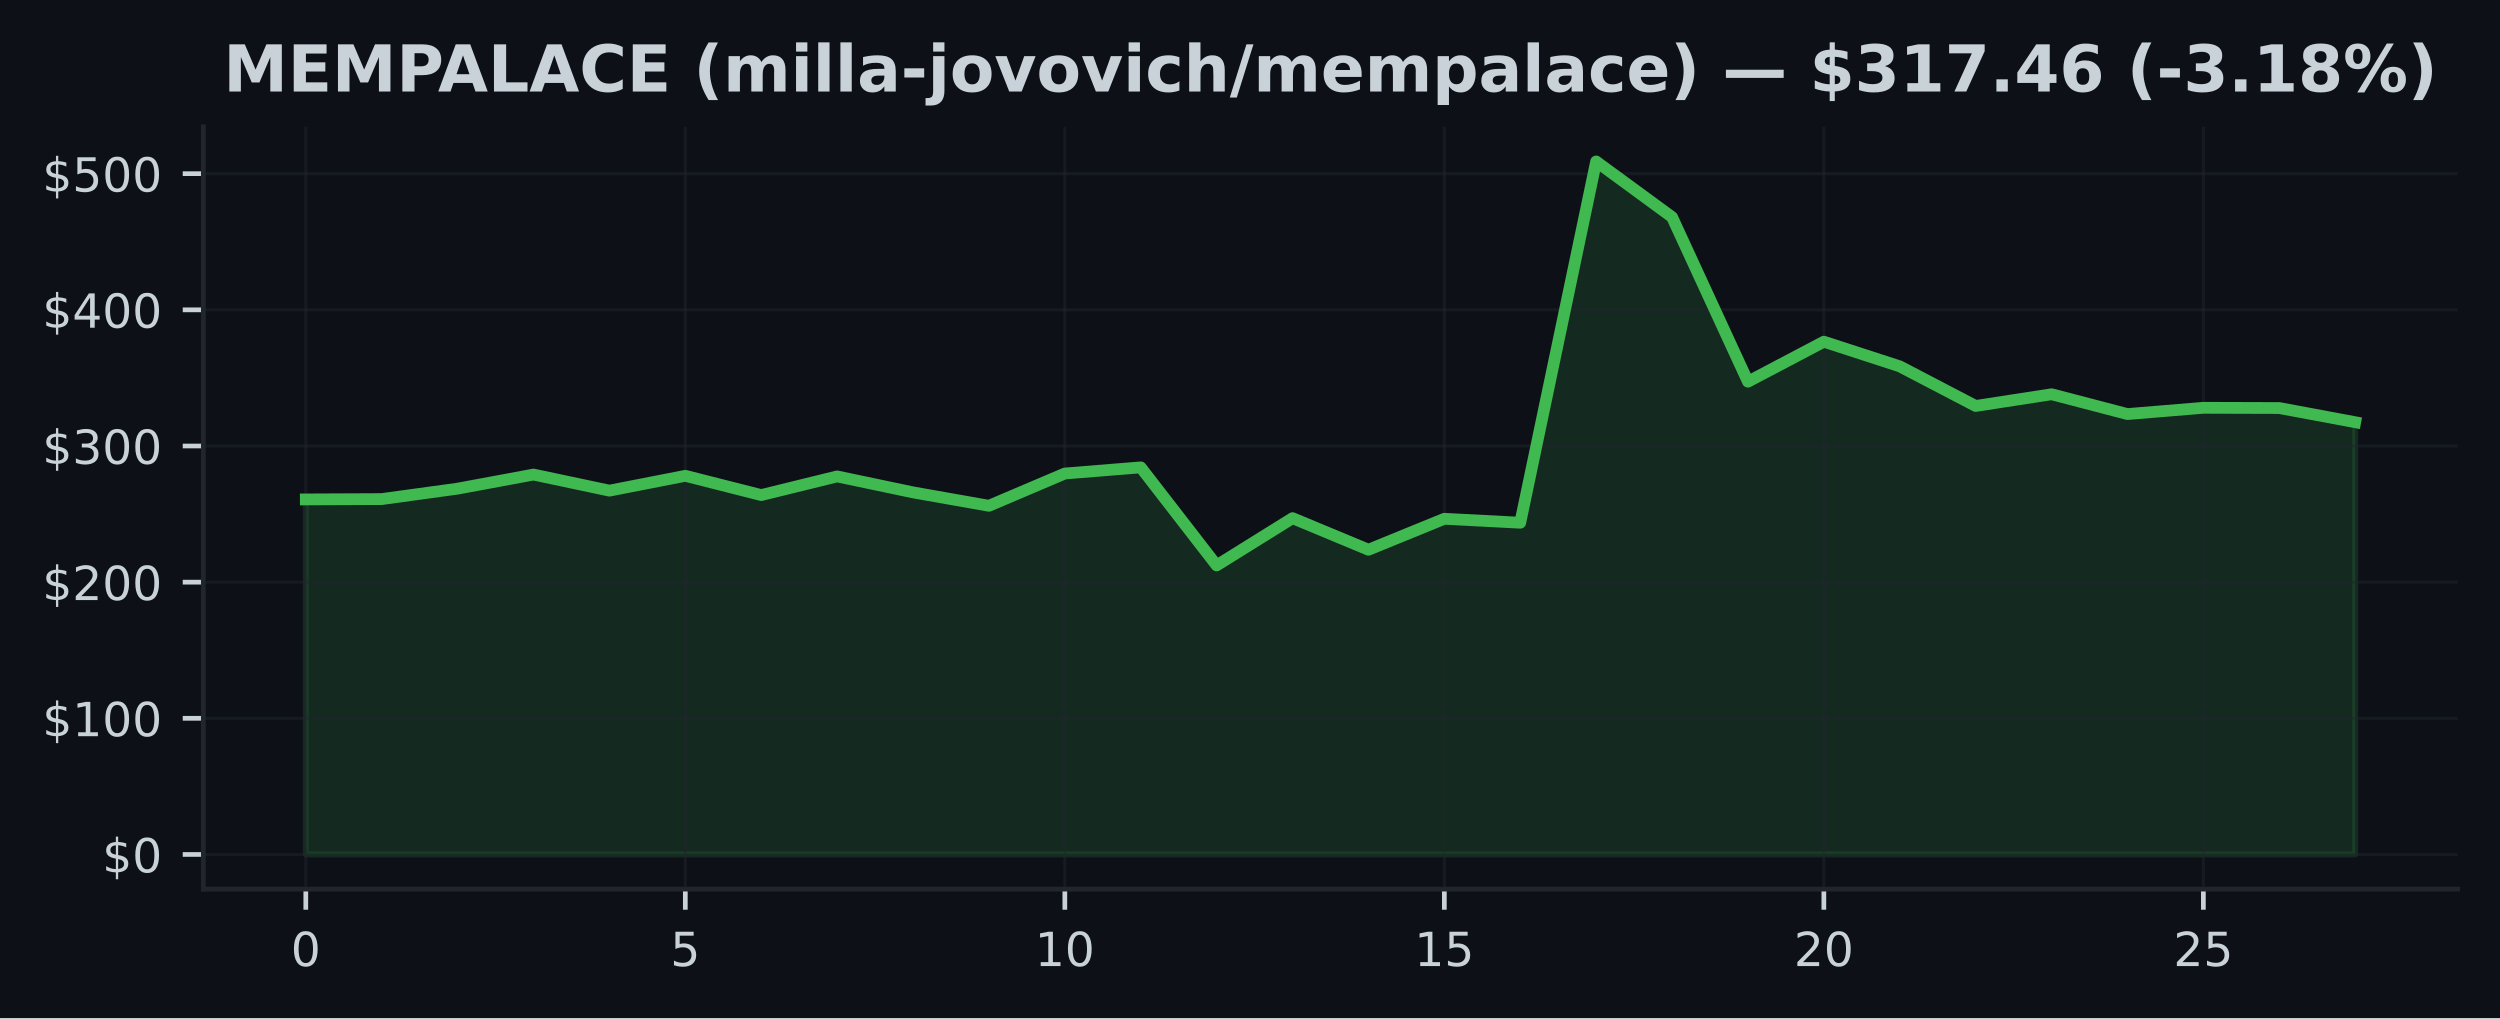
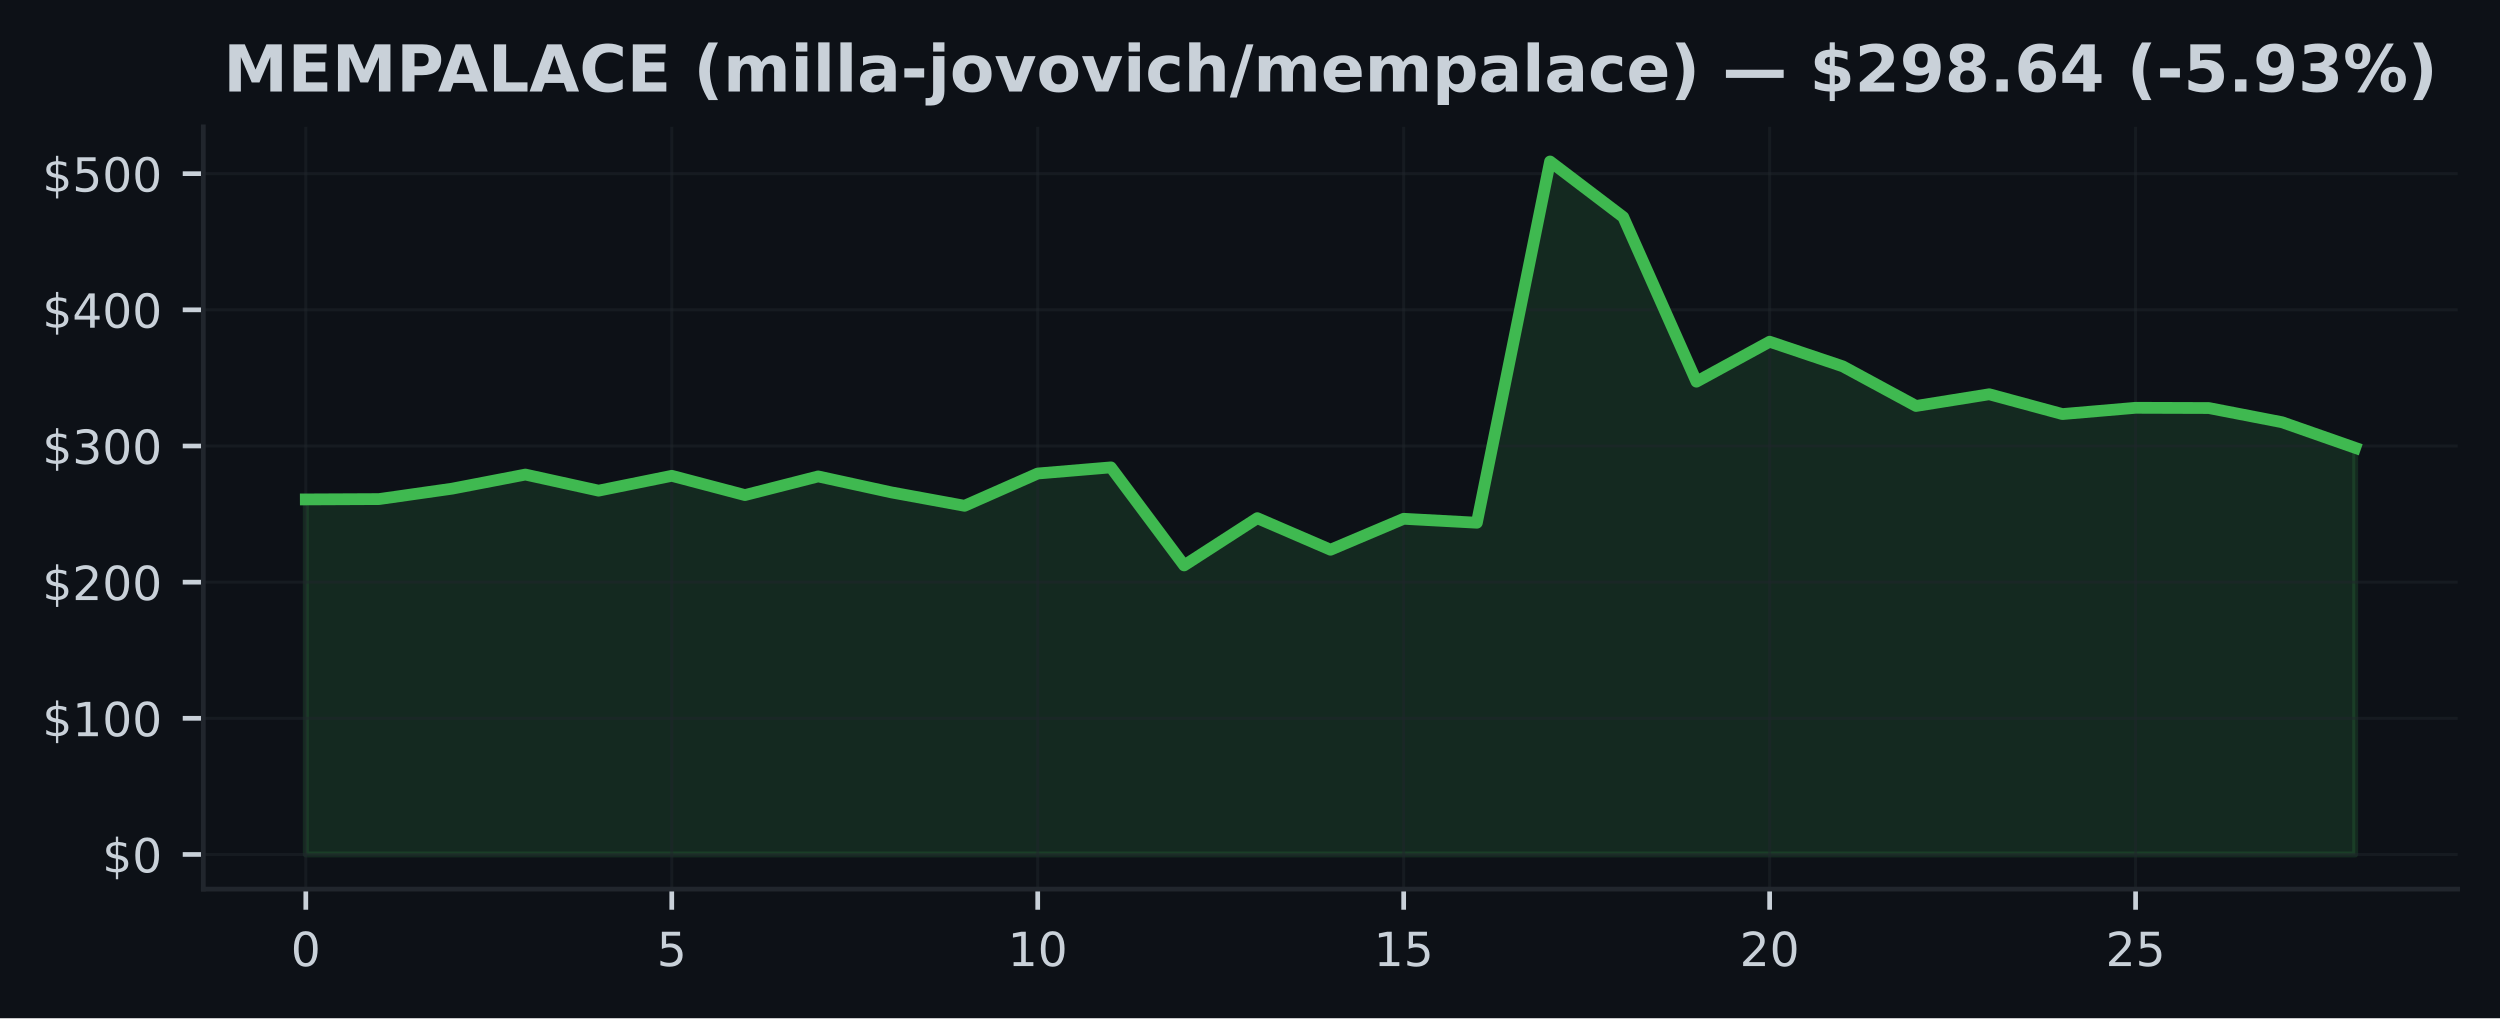
<svg xmlns="http://www.w3.org/2000/svg" xmlns:xlink="http://www.w3.org/1999/xlink" width="424.91pt" height="173.061pt" viewBox="0 0 424.91 173.061" version="1.1">
  <defs>
    <style type="text/css">*{stroke-linejoin: round; stroke-linecap: butt}</style>
  </defs>
  <g id="figure_1">
    <g id="patch_1">
      <path d="M 0 173.061  L 424.91 173.061  L 424.91 0  L 0 0  z " style="fill: #0d1117" />
    </g>
    <g id="axes_1">
      <g id="patch_2">
        <path d="M 34.56 151.118  L 417.71 151.118  L 417.71 21.558  L 34.56 21.558  z " style="fill: #0d1117" />
      </g>
      <g id="FillBetweenPolyCollection_1">
        <defs>
-           <path id="md31ead580a" d="M 51.976 -27.832  L 51.976 -88.177  L 64.877 -88.235  L 77.777 -90.008  L 90.678 -92.403  L 103.579 -89.667  L 116.479 -92.19  L 129.38 -88.915  L 142.281 -92.088  L 155.181 -89.373  L 168.082 -87.094  L 180.983 -92.581  L 193.883 -93.625  L 206.784 -76.96  L 219.685 -84.993  L 232.585 -79.624  L 245.486 -84.886  L 258.387 -84.215  L 271.287 -145.613  L 284.188 -136.167  L 297.089 -108.19  L 309.989 -114.982  L 322.89 -110.791  L 335.791 -104.059  L 348.691 -106.052  L 361.592 -102.682  L 374.493 -103.749  L 387.393 -103.71  L 400.294 -101.299  L 400.294 -27.832  L 400.294 -27.832  L 387.393 -27.832  L 374.493 -27.832  L 361.592 -27.832  L 348.691 -27.832  L 335.791 -27.832  L 322.89 -27.832  L 309.989 -27.832  L 297.089 -27.832  L 284.188 -27.832  L 271.287 -27.832  L 258.387 -27.832  L 245.486 -27.832  L 232.585 -27.832  L 219.685 -27.832  L 206.784 -27.832  L 193.883 -27.832  L 180.983 -27.832  L 168.082 -27.832  L 155.181 -27.832  L 142.281 -27.832  L 129.38 -27.832  L 116.479 -27.832  L 103.579 -27.832  L 90.678 -27.832  L 77.777 -27.832  L 64.877 -27.832  L 51.976 -27.832  z " style="stroke: #3fb950; stroke-opacity: 0.15" />
+           <path id="m3ccd018c0a" d="M 51.976 -27.832  L 51.976 -88.177  L 64.416 -88.235  L 76.856 -90.008  L 89.296 -92.403  L 101.736 -89.667  L 114.176 -92.19  L 126.616 -88.915  L 139.055 -92.088  L 151.495 -89.373  L 163.935 -87.094  L 176.375 -92.581  L 188.815 -93.625  L 201.255 -76.96  L 213.695 -84.993  L 226.135 -79.624  L 238.575 -84.886  L 251.015 -84.215  L 263.455 -145.613  L 275.895 -136.167  L 288.335 -108.19  L 300.775 -114.982  L 313.215 -110.791  L 325.654 -104.059  L 338.094 -106.052  L 350.534 -102.682  L 362.974 -103.749  L 375.414 -103.71  L 387.854 -101.299  L 400.294 -96.943  L 400.294 -27.832  L 400.294 -27.832  L 387.854 -27.832  L 375.414 -27.832  L 362.974 -27.832  L 350.534 -27.832  L 338.094 -27.832  L 325.654 -27.832  L 313.215 -27.832  L 300.775 -27.832  L 288.335 -27.832  L 275.895 -27.832  L 263.455 -27.832  L 251.015 -27.832  L 238.575 -27.832  L 226.135 -27.832  L 213.695 -27.832  L 201.255 -27.832  L 188.815 -27.832  L 176.375 -27.832  L 163.935 -27.832  L 151.495 -27.832  L 139.055 -27.832  L 126.616 -27.832  L 114.176 -27.832  L 101.736 -27.832  L 89.296 -27.832  L 76.856 -27.832  L 64.416 -27.832  L 51.976 -27.832  z " style="stroke: #3fb950; stroke-opacity: 0.15" />
        </defs>
-         <g clip-path="url(#p9e2d4b5312)">
-           <use xlink:href="#md31ead580a" x="0" y="173.061" style="fill: #3fb950; fill-opacity: 0.15; stroke: #3fb950; stroke-opacity: 0.15" />
+         <g clip-path="url(#p888950c739)">
+           <use xlink:href="#m3ccd018c0a" x="0" y="173.061" style="fill: #3fb950; fill-opacity: 0.15; stroke: #3fb950; stroke-opacity: 0.15" />
        </g>
      </g>
      <g id="matplotlib.axis_1">
        <g id="xtick_1">
          <g id="line2d_1">
-             <path d="M 51.976 151.118  L 51.976 21.558  " clip-path="url(#p9e2d4b5312)" style="fill: none; stroke: #21262d; stroke-opacity: 0.5; stroke-width: 0.5; stroke-linecap: square" />
+             <path d="M 51.976 151.118  L 51.976 21.558  " clip-path="url(#p888950c739)" style="fill: none; stroke: #21262d; stroke-opacity: 0.5; stroke-width: 0.5; stroke-linecap: square" />
          </g>
          <g id="line2d_2">
            <defs>
-               <path id="mf39e837622" d="M 0 0  L 0 3.5  " style="stroke: #c9d1d9; stroke-width: 0.8" />
+               <path id="m0c3471a469" d="M 0 0  L 0 3.5  " style="stroke: #c9d1d9; stroke-width: 0.8" />
            </defs>
            <g>
-               <use xlink:href="#mf39e837622" x="51.976" y="151.118" style="fill: #c9d1d9; stroke: #c9d1d9; stroke-width: 0.8" />
+               <use xlink:href="#m0c3471a469" x="51.976" y="151.118" style="fill: #c9d1d9; stroke: #c9d1d9; stroke-width: 0.8" />
            </g>
          </g>
          <g id="text_1">
            <g style="fill: #c9d1d9" transform="translate(49.43091 164.197) scale(0.08 -0.08)">
              <defs>
                <path id="DejaVuSans-30" d="M 2034 4250  Q 1547 4250 1301 3770  Q 1056 3291 1056 2328  Q 1056 1369 1301 889  Q 1547 409 2034 409  Q 2525 409 2770 889  Q 3016 1369 3016 2328  Q 3016 3291 2770 3770  Q 2525 4250 2034 4250  z M 2034 4750  Q 2819 4750 3233 4129  Q 3647 3509 3647 2328  Q 3647 1150 3233 529  Q 2819 -91 2034 -91  Q 1250 -91 836 529  Q 422 1150 422 2328  Q 422 3509 836 4129  Q 1250 4750 2034 4750  z " transform="scale(0.015625)" />
              </defs>
              <use xlink:href="#DejaVuSans-30" />
            </g>
          </g>
        </g>
        <g id="xtick_2">
          <g id="line2d_3">
-             <path d="M 116.479 151.118  L 116.479 21.558  " clip-path="url(#p9e2d4b5312)" style="fill: none; stroke: #21262d; stroke-opacity: 0.5; stroke-width: 0.5; stroke-linecap: square" />
+             <path d="M 114.176 151.118  L 114.176 21.558  " clip-path="url(#p888950c739)" style="fill: none; stroke: #21262d; stroke-opacity: 0.5; stroke-width: 0.5; stroke-linecap: square" />
          </g>
          <g id="line2d_4">
            <g>
-               <use xlink:href="#mf39e837622" x="116.479" y="151.118" style="fill: #c9d1d9; stroke: #c9d1d9; stroke-width: 0.8" />
+               <use xlink:href="#m0c3471a469" x="114.176" y="151.118" style="fill: #c9d1d9; stroke: #c9d1d9; stroke-width: 0.8" />
            </g>
          </g>
          <g id="text_2">
-             <g style="fill: #c9d1d9" transform="translate(113.9343 164.197) scale(0.08 -0.08)">
+             <g style="fill: #c9d1d9" transform="translate(111.6306 164.197) scale(0.08 -0.08)">
              <defs>
                <path id="DejaVuSans-35" d="M 691 4666  L 3169 4666  L 3169 4134  L 1269 4134  L 1269 2991  Q 1406 3038 1543 3061  Q 1681 3084 1819 3084  Q 2600 3084 3056 2656  Q 3513 2228 3513 1497  Q 3513 744 3044 326  Q 2575 -91 1722 -91  Q 1428 -91 1123 -41  Q 819 9 494 109  L 494 744  Q 775 591 1075 516  Q 1375 441 1709 441  Q 2250 441 2565 725  Q 2881 1009 2881 1497  Q 2881 1984 2565 2268  Q 2250 2553 1709 2553  Q 1456 2553 1204 2497  Q 953 2441 691 2322  L 691 4666  z " transform="scale(0.015625)" />
              </defs>
              <use xlink:href="#DejaVuSans-35" />
            </g>
          </g>
        </g>
        <g id="xtick_3">
          <g id="line2d_5">
-             <path d="M 180.983 151.118  L 180.983 21.558  " clip-path="url(#p9e2d4b5312)" style="fill: none; stroke: #21262d; stroke-opacity: 0.5; stroke-width: 0.5; stroke-linecap: square" />
+             <path d="M 176.375 151.118  L 176.375 21.558  " clip-path="url(#p888950c739)" style="fill: none; stroke: #21262d; stroke-opacity: 0.5; stroke-width: 0.5; stroke-linecap: square" />
          </g>
          <g id="line2d_6">
            <g>
-               <use xlink:href="#mf39e837622" x="180.983" y="151.118" style="fill: #c9d1d9; stroke: #c9d1d9; stroke-width: 0.8" />
+               <use xlink:href="#m0c3471a469" x="176.375" y="151.118" style="fill: #c9d1d9; stroke: #c9d1d9; stroke-width: 0.8" />
            </g>
          </g>
          <g id="text_3">
-             <g style="fill: #c9d1d9" transform="translate(175.8926 164.197) scale(0.08 -0.08)">
+             <g style="fill: #c9d1d9" transform="translate(171.2853 164.197) scale(0.08 -0.08)">
              <defs>
                <path id="DejaVuSans-31" d="M 794 531  L 1825 531  L 1825 4091  L 703 3866  L 703 4441  L 1819 4666  L 2450 4666  L 2450 531  L 3481 531  L 3481 0  L 794 0  L 794 531  z " transform="scale(0.015625)" />
              </defs>
              <use xlink:href="#DejaVuSans-31" />
              <use xlink:href="#DejaVuSans-30" transform="translate(63.62305 0)" />
            </g>
          </g>
        </g>
        <g id="xtick_4">
          <g id="line2d_7">
-             <path d="M 245.486 151.118  L 245.486 21.558  " clip-path="url(#p9e2d4b5312)" style="fill: none; stroke: #21262d; stroke-opacity: 0.5; stroke-width: 0.5; stroke-linecap: square" />
+             <path d="M 238.575 151.118  L 238.575 21.558  " clip-path="url(#p888950c739)" style="fill: none; stroke: #21262d; stroke-opacity: 0.5; stroke-width: 0.5; stroke-linecap: square" />
          </g>
          <g id="line2d_8">
            <g>
-               <use xlink:href="#mf39e837622" x="245.486" y="151.118" style="fill: #c9d1d9; stroke: #c9d1d9; stroke-width: 0.8" />
+               <use xlink:href="#m0c3471a469" x="238.575" y="151.118" style="fill: #c9d1d9; stroke: #c9d1d9; stroke-width: 0.8" />
            </g>
          </g>
          <g id="text_4">
-             <g style="fill: #c9d1d9" transform="translate(240.396 164.197) scale(0.08 -0.08)">
+             <g style="fill: #c9d1d9" transform="translate(233.4849 164.197) scale(0.08 -0.08)">
              <use xlink:href="#DejaVuSans-31" />
              <use xlink:href="#DejaVuSans-35" transform="translate(63.62305 0)" />
            </g>
          </g>
        </g>
        <g id="xtick_5">
          <g id="line2d_9">
-             <path d="M 309.989 151.118  L 309.989 21.558  " clip-path="url(#p9e2d4b5312)" style="fill: none; stroke: #21262d; stroke-opacity: 0.5; stroke-width: 0.5; stroke-linecap: square" />
+             <path d="M 300.775 151.118  L 300.775 21.558  " clip-path="url(#p888950c739)" style="fill: none; stroke: #21262d; stroke-opacity: 0.5; stroke-width: 0.5; stroke-linecap: square" />
          </g>
          <g id="line2d_10">
            <g>
-               <use xlink:href="#mf39e837622" x="309.989" y="151.118" style="fill: #c9d1d9; stroke: #c9d1d9; stroke-width: 0.8" />
+               <use xlink:href="#m0c3471a469" x="300.775" y="151.118" style="fill: #c9d1d9; stroke: #c9d1d9; stroke-width: 0.8" />
            </g>
          </g>
          <g id="text_5">
-             <g style="fill: #c9d1d9" transform="translate(304.8994 164.197) scale(0.08 -0.08)">
+             <g style="fill: #c9d1d9" transform="translate(295.6846 164.197) scale(0.08 -0.08)">
              <defs>
                <path id="DejaVuSans-32" d="M 1228 531  L 3431 531  L 3431 0  L 469 0  L 469 531  Q 828 903 1448 1529  Q 2069 2156 2228 2338  Q 2531 2678 2651 2914  Q 2772 3150 2772 3378  Q 2772 3750 2511 3984  Q 2250 4219 1831 4219  Q 1534 4219 1204 4116  Q 875 4013 500 3803  L 500 4441  Q 881 4594 1212 4672  Q 1544 4750 1819 4750  Q 2544 4750 2975 4387  Q 3406 4025 3406 3419  Q 3406 3131 3298 2873  Q 3191 2616 2906 2266  Q 2828 2175 2409 1742  Q 1991 1309 1228 531  z " transform="scale(0.015625)" />
              </defs>
              <use xlink:href="#DejaVuSans-32" />
              <use xlink:href="#DejaVuSans-30" transform="translate(63.62305 0)" />
            </g>
          </g>
        </g>
        <g id="xtick_6">
          <g id="line2d_11">
-             <path d="M 374.493 151.118  L 374.493 21.558  " clip-path="url(#p9e2d4b5312)" style="fill: none; stroke: #21262d; stroke-opacity: 0.5; stroke-width: 0.5; stroke-linecap: square" />
+             <path d="M 362.974 151.118  L 362.974 21.558  " clip-path="url(#p888950c739)" style="fill: none; stroke: #21262d; stroke-opacity: 0.5; stroke-width: 0.5; stroke-linecap: square" />
          </g>
          <g id="line2d_12">
            <g>
-               <use xlink:href="#mf39e837622" x="374.493" y="151.118" style="fill: #c9d1d9; stroke: #c9d1d9; stroke-width: 0.8" />
+               <use xlink:href="#m0c3471a469" x="362.974" y="151.118" style="fill: #c9d1d9; stroke: #c9d1d9; stroke-width: 0.8" />
            </g>
          </g>
          <g id="text_6">
-             <g style="fill: #c9d1d9" transform="translate(369.4027 164.197) scale(0.08 -0.08)">
+             <g style="fill: #c9d1d9" transform="translate(357.8843 164.197) scale(0.08 -0.08)">
              <use xlink:href="#DejaVuSans-32" />
              <use xlink:href="#DejaVuSans-35" transform="translate(63.62305 0)" />
            </g>
          </g>
        </g>
      </g>
      <g id="matplotlib.axis_2">
        <g id="ytick_1">
          <g id="line2d_13">
-             <path d="M 34.56 145.229  L 417.71 145.229  " clip-path="url(#p9e2d4b5312)" style="fill: none; stroke: #21262d; stroke-opacity: 0.5; stroke-width: 0.5; stroke-linecap: square" />
+             <path d="M 34.56 145.229  L 417.71 145.229  " clip-path="url(#p888950c739)" style="fill: none; stroke: #21262d; stroke-opacity: 0.5; stroke-width: 0.5; stroke-linecap: square" />
          </g>
          <g id="line2d_14">
            <defs>
-               <path id="m64b86cb4bb" d="M 0 0  L -3.5 0  " style="stroke: #c9d1d9; stroke-width: 0.8" />
+               <path id="mb80b1ef209" d="M 0 0  L -3.5 0  " style="stroke: #c9d1d9; stroke-width: 0.8" />
            </defs>
            <g>
-               <use xlink:href="#m64b86cb4bb" x="34.56" y="145.229" style="fill: #c9d1d9; stroke: #c9d1d9; stroke-width: 0.8" />
+               <use xlink:href="#mb80b1ef209" x="34.56" y="145.229" style="fill: #c9d1d9; stroke: #c9d1d9; stroke-width: 0.8" />
            </g>
          </g>
          <g id="text_7">
            <g style="fill: #c9d1d9" transform="translate(17.38 148.2686) scale(0.08 -0.08)">
              <defs>
                <path id="DejaVuSans-24" d="M 2163 -941  L 1850 -941  L 1847 0  Q 1519 6 1191 76  Q 863 147 531 288  L 531 850  Q 850 650 1176 548  Q 1503 447 1850 444  L 1850 1869  Q 1159 1981 845 2250  Q 531 2519 531 2988  Q 531 3497 872 3790  Q 1213 4084 1850 4128  L 1850 4863  L 2163 4863  L 2163 4138  Q 2453 4125 2725 4076  Q 2997 4028 3256 3944  L 3256 3397  Q 2997 3528 2723 3600  Q 2450 3672 2163 3684  L 2163 2350  Q 2872 2241 3206 1959  Q 3541 1678 3541 1191  Q 3541 663 3186 358  Q 2831 53 2163 6  L 2163 -941  z M 1850 2406  L 1850 3688  Q 1488 3647 1297 3481  Q 1106 3316 1106 3041  Q 1106 2772 1282 2622  Q 1459 2472 1850 2406  z M 2163 1806  L 2163 453  Q 2559 506 2761 678  Q 2963 850 2963 1131  Q 2963 1406 2770 1568  Q 2578 1731 2163 1806  z " transform="scale(0.015625)" />
              </defs>
              <use xlink:href="#DejaVuSans-24" />
              <use xlink:href="#DejaVuSans-30" transform="translate(63.62305 0)" />
            </g>
          </g>
        </g>
        <g id="ytick_2">
          <g id="line2d_15">
-             <path d="M 34.56 122.087  L 417.71 122.087  " clip-path="url(#p9e2d4b5312)" style="fill: none; stroke: #21262d; stroke-opacity: 0.5; stroke-width: 0.5; stroke-linecap: square" />
+             <path d="M 34.56 122.087  L 417.71 122.087  " clip-path="url(#p888950c739)" style="fill: none; stroke: #21262d; stroke-opacity: 0.5; stroke-width: 0.5; stroke-linecap: square" />
          </g>
          <g id="line2d_16">
            <g>
-               <use xlink:href="#m64b86cb4bb" x="34.56" y="122.087" style="fill: #c9d1d9; stroke: #c9d1d9; stroke-width: 0.8" />
+               <use xlink:href="#mb80b1ef209" x="34.56" y="122.087" style="fill: #c9d1d9; stroke: #c9d1d9; stroke-width: 0.8" />
            </g>
          </g>
          <g id="text_8">
            <g style="fill: #c9d1d9" transform="translate(7.2 125.1264) scale(0.08 -0.08)">
              <use xlink:href="#DejaVuSans-24" />
              <use xlink:href="#DejaVuSans-31" transform="translate(63.62305 0)" />
              <use xlink:href="#DejaVuSans-30" transform="translate(127.2461 0)" />
              <use xlink:href="#DejaVuSans-30" transform="translate(190.8691 0)" />
            </g>
          </g>
        </g>
        <g id="ytick_3">
          <g id="line2d_17">
-             <path d="M 34.56 98.945  L 417.71 98.945  " clip-path="url(#p9e2d4b5312)" style="fill: none; stroke: #21262d; stroke-opacity: 0.5; stroke-width: 0.5; stroke-linecap: square" />
+             <path d="M 34.56 98.945  L 417.71 98.945  " clip-path="url(#p888950c739)" style="fill: none; stroke: #21262d; stroke-opacity: 0.5; stroke-width: 0.5; stroke-linecap: square" />
          </g>
          <g id="line2d_18">
            <g>
-               <use xlink:href="#m64b86cb4bb" x="34.56" y="98.945" style="fill: #c9d1d9; stroke: #c9d1d9; stroke-width: 0.8" />
+               <use xlink:href="#mb80b1ef209" x="34.56" y="98.945" style="fill: #c9d1d9; stroke: #c9d1d9; stroke-width: 0.8" />
            </g>
          </g>
          <g id="text_9">
            <g style="fill: #c9d1d9" transform="translate(7.2 101.9843) scale(0.08 -0.08)">
              <use xlink:href="#DejaVuSans-24" />
              <use xlink:href="#DejaVuSans-32" transform="translate(63.62305 0)" />
              <use xlink:href="#DejaVuSans-30" transform="translate(127.2461 0)" />
              <use xlink:href="#DejaVuSans-30" transform="translate(190.8691 0)" />
            </g>
          </g>
        </g>
        <g id="ytick_4">
          <g id="line2d_19">
-             <path d="M 34.56 75.803  L 417.71 75.803  " clip-path="url(#p9e2d4b5312)" style="fill: none; stroke: #21262d; stroke-opacity: 0.5; stroke-width: 0.5; stroke-linecap: square" />
+             <path d="M 34.56 75.803  L 417.71 75.803  " clip-path="url(#p888950c739)" style="fill: none; stroke: #21262d; stroke-opacity: 0.5; stroke-width: 0.5; stroke-linecap: square" />
          </g>
          <g id="line2d_20">
            <g>
-               <use xlink:href="#m64b86cb4bb" x="34.56" y="75.803" style="fill: #c9d1d9; stroke: #c9d1d9; stroke-width: 0.8" />
+               <use xlink:href="#mb80b1ef209" x="34.56" y="75.803" style="fill: #c9d1d9; stroke: #c9d1d9; stroke-width: 0.8" />
            </g>
          </g>
          <g id="text_10">
            <g style="fill: #c9d1d9" transform="translate(7.2 78.84221) scale(0.08 -0.08)">
              <defs>
                <path id="DejaVuSans-33" d="M 2597 2516  Q 3050 2419 3304 2112  Q 3559 1806 3559 1356  Q 3559 666 3084 287  Q 2609 -91 1734 -91  Q 1441 -91 1130 -33  Q 819 25 488 141  L 488 750  Q 750 597 1062 519  Q 1375 441 1716 441  Q 2309 441 2620 675  Q 2931 909 2931 1356  Q 2931 1769 2642 2001  Q 2353 2234 1838 2234  L 1294 2234  L 1294 2753  L 1863 2753  Q 2328 2753 2575 2939  Q 2822 3125 2822 3475  Q 2822 3834 2567 4026  Q 2313 4219 1838 4219  Q 1578 4219 1281 4162  Q 984 4106 628 3988  L 628 4550  Q 988 4650 1302 4700  Q 1616 4750 1894 4750  Q 2613 4750 3031 4423  Q 3450 4097 3450 3541  Q 3450 3153 3228 2886  Q 3006 2619 2597 2516  z " transform="scale(0.015625)" />
              </defs>
              <use xlink:href="#DejaVuSans-24" />
              <use xlink:href="#DejaVuSans-33" transform="translate(63.62305 0)" />
              <use xlink:href="#DejaVuSans-30" transform="translate(127.2461 0)" />
              <use xlink:href="#DejaVuSans-30" transform="translate(190.8691 0)" />
            </g>
          </g>
        </g>
        <g id="ytick_5">
          <g id="line2d_21">
-             <path d="M 34.56 52.661  L 417.71 52.661  " clip-path="url(#p9e2d4b5312)" style="fill: none; stroke: #21262d; stroke-opacity: 0.5; stroke-width: 0.5; stroke-linecap: square" />
+             <path d="M 34.56 52.661  L 417.71 52.661  " clip-path="url(#p888950c739)" style="fill: none; stroke: #21262d; stroke-opacity: 0.5; stroke-width: 0.5; stroke-linecap: square" />
          </g>
          <g id="line2d_22">
            <g>
-               <use xlink:href="#m64b86cb4bb" x="34.56" y="52.661" style="fill: #c9d1d9; stroke: #c9d1d9; stroke-width: 0.8" />
+               <use xlink:href="#mb80b1ef209" x="34.56" y="52.661" style="fill: #c9d1d9; stroke: #c9d1d9; stroke-width: 0.8" />
            </g>
          </g>
          <g id="text_11">
            <g style="fill: #c9d1d9" transform="translate(7.2 55.70009) scale(0.08 -0.08)">
              <defs>
                <path id="DejaVuSans-34" d="M 2419 4116  L 825 1625  L 2419 1625  L 2419 4116  z M 2253 4666  L 3047 4666  L 3047 1625  L 3713 1625  L 3713 1100  L 3047 1100  L 3047 0  L 2419 0  L 2419 1100  L 313 1100  L 313 1709  L 2253 4666  z " transform="scale(0.015625)" />
              </defs>
              <use xlink:href="#DejaVuSans-24" />
              <use xlink:href="#DejaVuSans-34" transform="translate(63.62305 0)" />
              <use xlink:href="#DejaVuSans-30" transform="translate(127.2461 0)" />
              <use xlink:href="#DejaVuSans-30" transform="translate(190.8691 0)" />
            </g>
          </g>
        </g>
        <g id="ytick_6">
          <g id="line2d_23">
-             <path d="M 34.56 29.519  L 417.71 29.519  " clip-path="url(#p9e2d4b5312)" style="fill: none; stroke: #21262d; stroke-opacity: 0.5; stroke-width: 0.5; stroke-linecap: square" />
+             <path d="M 34.56 29.519  L 417.71 29.519  " clip-path="url(#p888950c739)" style="fill: none; stroke: #21262d; stroke-opacity: 0.5; stroke-width: 0.5; stroke-linecap: square" />
          </g>
          <g id="line2d_24">
            <g>
-               <use xlink:href="#m64b86cb4bb" x="34.56" y="29.519" style="fill: #c9d1d9; stroke: #c9d1d9; stroke-width: 0.8" />
+               <use xlink:href="#mb80b1ef209" x="34.56" y="29.519" style="fill: #c9d1d9; stroke: #c9d1d9; stroke-width: 0.8" />
            </g>
          </g>
          <g id="text_12">
            <g style="fill: #c9d1d9" transform="translate(7.2 32.55797) scale(0.08 -0.08)">
              <use xlink:href="#DejaVuSans-24" />
              <use xlink:href="#DejaVuSans-35" transform="translate(63.62305 0)" />
              <use xlink:href="#DejaVuSans-30" transform="translate(127.2461 0)" />
              <use xlink:href="#DejaVuSans-30" transform="translate(190.8691 0)" />
            </g>
          </g>
        </g>
      </g>
      <g id="line2d_25">
-         <path d="M 51.976 84.884  L 64.877 84.826  L 77.777 83.053  L 90.678 80.658  L 103.579 83.393  L 116.479 80.871  L 129.38 84.146  L 142.281 80.973  L 155.181 83.687  L 168.082 85.967  L 180.983 80.48  L 193.883 79.436  L 206.784 96.101  L 219.685 88.068  L 232.585 93.437  L 245.486 88.175  L 258.387 88.846  L 271.287 27.447  L 284.188 36.894  L 297.089 64.87  L 309.989 58.078  L 322.89 62.269  L 335.791 69.001  L 348.691 67.009  L 361.592 70.378  L 374.493 69.311  L 387.393 69.351  L 400.294 71.762  " clip-path="url(#p9e2d4b5312)" style="fill: none; stroke: #3fb950; stroke-width: 2; stroke-linecap: square" />
+         <path d="M 51.976 84.884  L 64.416 84.826  L 76.856 83.053  L 89.296 80.658  L 101.736 83.393  L 114.176 80.871  L 126.616 84.146  L 139.055 80.973  L 151.495 83.687  L 163.935 85.967  L 176.375 80.48  L 188.815 79.436  L 201.255 96.101  L 213.695 88.068  L 226.135 93.437  L 238.575 88.175  L 251.015 88.846  L 263.455 27.447  L 275.895 36.894  L 288.335 64.87  L 300.775 58.078  L 313.215 62.269  L 325.654 69.001  L 338.094 67.009  L 350.534 70.378  L 362.974 69.311  L 375.414 69.351  L 387.854 71.762  L 400.294 76.118  " clip-path="url(#p888950c739)" style="fill: none; stroke: #3fb950; stroke-width: 2; stroke-linecap: square" />
      </g>
      <g id="patch_3">
        <path d="M 34.56 151.118  L 34.56 21.558  " style="fill: none; stroke: #21262d; stroke-width: 0.8; stroke-linejoin: miter; stroke-linecap: square" />
      </g>
      <g id="patch_4">
        <path d="M 34.56 151.118  L 417.71 151.118  " style="fill: none; stroke: #21262d; stroke-width: 0.8; stroke-linejoin: miter; stroke-linecap: square" />
      </g>
      <g id="text_13">
        <g style="fill: #c9d1d9" transform="translate(37.96883 15.55828) scale(0.11 -0.11)">
          <defs>
            <path id="DejaVuSans-Bold-4d" d="M 588 4666  L 2119 4666  L 3181 2169  L 4250 4666  L 5778 4666  L 5778 0  L 4641 0  L 4641 3413  L 3566 897  L 2803 897  L 1728 3413  L 1728 0  L 588 0  L 588 4666  z " transform="scale(0.015625)" />
            <path id="DejaVuSans-Bold-45" d="M 588 4666  L 3834 4666  L 3834 3756  L 1791 3756  L 1791 2888  L 3713 2888  L 3713 1978  L 1791 1978  L 1791 909  L 3903 909  L 3903 0  L 588 0  L 588 4666  z " transform="scale(0.015625)" />
            <path id="DejaVuSans-Bold-50" d="M 588 4666  L 2584 4666  Q 3475 4666 3951 4270  Q 4428 3875 4428 3144  Q 4428 2409 3951 2014  Q 3475 1619 2584 1619  L 1791 1619  L 1791 0  L 588 0  L 588 4666  z M 1791 3794  L 1791 2491  L 2456 2491  Q 2806 2491 2997 2661  Q 3188 2831 3188 3144  Q 3188 3456 2997 3625  Q 2806 3794 2456 3794  L 1791 3794  z " transform="scale(0.015625)" />
            <path id="DejaVuSans-Bold-41" d="M 3419 850  L 1538 850  L 1241 0  L 31 0  L 1759 4666  L 3194 4666  L 4922 0  L 3713 0  L 3419 850  z M 1838 1716  L 3116 1716  L 2478 3572  L 1838 1716  z " transform="scale(0.015625)" />
            <path id="DejaVuSans-Bold-4c" d="M 588 4666  L 1791 4666  L 1791 909  L 3903 909  L 3903 0  L 588 0  L 588 4666  z " transform="scale(0.015625)" />
            <path id="DejaVuSans-Bold-43" d="M 4288 256  Q 3956 84 3597 -3  Q 3238 -91 2847 -91  Q 1681 -91 1000 561  Q 319 1213 319 2328  Q 319 3447 1000 4098  Q 1681 4750 2847 4750  Q 3238 4750 3597 4662  Q 3956 4575 4288 4403  L 4288 3438  Q 3953 3666 3628 3772  Q 3303 3878 2944 3878  Q 2300 3878 1931 3465  Q 1563 3053 1563 2328  Q 1563 1606 1931 1193  Q 2300 781 2944 781  Q 3303 781 3628 887  Q 3953 994 4288 1222  L 4288 256  z " transform="scale(0.015625)" />
            <path id="DejaVuSans-Bold-20" transform="scale(0.015625)" />
            <path id="DejaVuSans-Bold-28" d="M 2413 -844  L 1484 -844  Q 1006 -72 778 623  Q 550 1319 550 2003  Q 550 2688 779 3389  Q 1009 4091 1484 4856  L 2413 4856  Q 2013 4116 1813 3408  Q 1613 2700 1613 2009  Q 1613 1319 1811 609  Q 2009 -100 2413 -844  z " transform="scale(0.015625)" />
            <path id="DejaVuSans-Bold-6d" d="M 3781 2919  Q 3994 3244 4286 3414  Q 4578 3584 4928 3584  Q 5531 3584 5847 3212  Q 6163 2841 6163 2131  L 6163 0  L 5038 0  L 5038 1825  Q 5041 1866 5042 1909  Q 5044 1953 5044 2034  Q 5044 2406 4934 2573  Q 4825 2741 4581 2741  Q 4263 2741 4089 2478  Q 3916 2216 3909 1719  L 3909 0  L 2784 0  L 2784 1825  Q 2784 2406 2684 2573  Q 2584 2741 2328 2741  Q 2006 2741 1831 2477  Q 1656 2213 1656 1722  L 1656 0  L 531 0  L 531 3500  L 1656 3500  L 1656 2988  Q 1863 3284 2130 3434  Q 2397 3584 2719 3584  Q 3081 3584 3359 3409  Q 3638 3234 3781 2919  z " transform="scale(0.015625)" />
            <path id="DejaVuSans-Bold-69" d="M 538 3500  L 1656 3500  L 1656 0  L 538 0  L 538 3500  z M 538 4863  L 1656 4863  L 1656 3950  L 538 3950  L 538 4863  z " transform="scale(0.015625)" />
            <path id="DejaVuSans-Bold-6c" d="M 538 4863  L 1656 4863  L 1656 0  L 538 0  L 538 4863  z " transform="scale(0.015625)" />
            <path id="DejaVuSans-Bold-61" d="M 2106 1575  Q 1756 1575 1579 1456  Q 1403 1338 1403 1106  Q 1403 894 1545 773  Q 1688 653 1941 653  Q 2256 653 2472 879  Q 2688 1106 2688 1447  L 2688 1575  L 2106 1575  z M 3816 1997  L 3816 0  L 2688 0  L 2688 519  Q 2463 200 2181 54  Q 1900 -91 1497 -91  Q 953 -91 614 226  Q 275 544 275 1050  Q 275 1666 698 1953  Q 1122 2241 2028 2241  L 2688 2241  L 2688 2328  Q 2688 2594 2478 2717  Q 2269 2841 1825 2841  Q 1466 2841 1156 2769  Q 847 2697 581 2553  L 581 3406  Q 941 3494 1303 3539  Q 1666 3584 2028 3584  Q 2975 3584 3395 3211  Q 3816 2838 3816 1997  z " transform="scale(0.015625)" />
            <path id="DejaVuSans-Bold-2d" d="M 347 2297  L 2309 2297  L 2309 1388  L 347 1388  L 347 2297  z " transform="scale(0.015625)" />
            <path id="DejaVuSans-Bold-6a" d="M 538 3500  L 1656 3500  L 1656 63  Q 1656 -641 1318 -1011  Q 981 -1381 341 -1381  L -213 -1381  L -213 -647  L -19 -647  Q 300 -647 419 -503  Q 538 -359 538 63  L 538 3500  z M 538 4863  L 1656 4863  L 1656 3950  L 538 3950  L 538 4863  z " transform="scale(0.015625)" />
            <path id="DejaVuSans-Bold-6f" d="M 2203 2784  Q 1831 2784 1636 2517  Q 1441 2250 1441 1747  Q 1441 1244 1636 976  Q 1831 709 2203 709  Q 2569 709 2762 976  Q 2956 1244 2956 1747  Q 2956 2250 2762 2517  Q 2569 2784 2203 2784  z M 2203 3584  Q 3106 3584 3614 3096  Q 4122 2609 4122 1747  Q 4122 884 3614 396  Q 3106 -91 2203 -91  Q 1297 -91 786 396  Q 275 884 275 1747  Q 275 2609 786 3096  Q 1297 3584 2203 3584  z " transform="scale(0.015625)" />
            <path id="DejaVuSans-Bold-76" d="M 97 3500  L 1216 3500  L 2088 1081  L 2956 3500  L 4078 3500  L 2700 0  L 1472 0  L 97 3500  z " transform="scale(0.015625)" />
            <path id="DejaVuSans-Bold-63" d="M 3366 3391  L 3366 2478  Q 3138 2634 2908 2709  Q 2678 2784 2431 2784  Q 1963 2784 1702 2511  Q 1441 2238 1441 1747  Q 1441 1256 1702 982  Q 1963 709 2431 709  Q 2694 709 2930 787  Q 3166 866 3366 1019  L 3366 103  Q 3103 6 2833 -42  Q 2563 -91 2291 -91  Q 1344 -91 809 395  Q 275 881 275 1747  Q 275 2613 809 3098  Q 1344 3584 2291 3584  Q 2566 3584 2833 3536  Q 3100 3488 3366 3391  z " transform="scale(0.015625)" />
            <path id="DejaVuSans-Bold-68" d="M 4056 2131  L 4056 0  L 2931 0  L 2931 347  L 2931 1625  Q 2931 2084 2911 2256  Q 2891 2428 2841 2509  Q 2775 2619 2662 2680  Q 2550 2741 2406 2741  Q 2056 2741 1856 2470  Q 1656 2200 1656 1722  L 1656 0  L 538 0  L 538 4863  L 1656 4863  L 1656 2988  Q 1909 3294 2193 3439  Q 2478 3584 2822 3584  Q 3428 3584 3742 3212  Q 4056 2841 4056 2131  z " transform="scale(0.015625)" />
            <path id="DejaVuSans-Bold-2f" d="M 1644 4666  L 2338 4666  L 691 -594  L 0 -594  L 1644 4666  z " transform="scale(0.015625)" />
            <path id="DejaVuSans-Bold-65" d="M 4031 1759  L 4031 1441  L 1416 1441  Q 1456 1047 1700 850  Q 1944 653 2381 653  Q 2734 653 3104 758  Q 3475 863 3866 1075  L 3866 213  Q 3469 63 3072 -14  Q 2675 -91 2278 -91  Q 1328 -91 801 392  Q 275 875 275 1747  Q 275 2603 792 3093  Q 1309 3584 2216 3584  Q 3041 3584 3536 3087  Q 4031 2591 4031 1759  z M 2881 2131  Q 2881 2450 2695 2645  Q 2509 2841 2209 2841  Q 1884 2841 1681 2658  Q 1478 2475 1428 2131  L 2881 2131  z " transform="scale(0.015625)" />
            <path id="DejaVuSans-Bold-70" d="M 1656 506  L 1656 -1331  L 538 -1331  L 538 3500  L 1656 3500  L 1656 2988  Q 1888 3294 2169 3439  Q 2450 3584 2816 3584  Q 3463 3584 3878 3070  Q 4294 2556 4294 1747  Q 4294 938 3878 423  Q 3463 -91 2816 -91  Q 2450 -91 2169 54  Q 1888 200 1656 506  z M 2400 2772  Q 2041 2772 1848 2508  Q 1656 2244 1656 1747  Q 1656 1250 1848 986  Q 2041 722 2400 722  Q 2759 722 2948 984  Q 3138 1247 3138 1747  Q 3138 2247 2948 2509  Q 2759 2772 2400 2772  z " transform="scale(0.015625)" />
            <path id="DejaVuSans-Bold-29" d="M 513 -844  Q 913 -100 1113 609  Q 1313 1319 1313 2009  Q 1313 2700 1113 3408  Q 913 4116 513 4856  L 1441 4856  Q 1916 4091 2145 3389  Q 2375 2688 2375 2003  Q 2375 1319 2147 623  Q 1919 -72 1441 -844  L 513 -844  z " transform="scale(0.015625)" />
            <path id="DejaVuSans-Bold-2014" d="M 344 2156  L 6056 2156  L 6056 1350  L 344 1350  L 344 2156  z " transform="scale(0.015625)" />
            <path id="DejaVuSans-Bold-24" d="M 2484 -941  L 1978 -941  L 1975 0  Q 1584 16 1218 87  Q 853 159 506 288  L 506 1106  Q 866 922 1233 823  Q 1600 725 1978 713  L 1978 1684  L 1875 1703  Q 1128 1834 814 2115  Q 500 2397 500 2925  Q 500 3484 883 3798  Q 1266 4113 1975 4141  L 1978 4863  L 2484 4863  L 2484 4153  Q 2797 4128 3109 4075  Q 3422 4022 3738 3938  L 3738 3144  Q 3425 3275 3112 3348  Q 2800 3422 2484 3438  L 2484 2541  L 2584 2522  Q 3378 2397 3698 2105  Q 4019 1813 4019 1241  Q 4019 666 3637 358  Q 3256 50 2484 6  L 2484 -941  z M 1978 2613  L 1978 3428  Q 1756 3416 1623 3308  Q 1491 3200 1491 3034  Q 1491 2850 1612 2745  Q 1734 2641 1978 2613  z M 2484 1594  L 2484 725  Q 2756 728 2892 831  Q 3028 934 3028 1141  Q 3028 1353 2903 1458  Q 2778 1563 2484 1594  z " transform="scale(0.015625)" />
+             <path id="DejaVuSans-Bold-32" d="M 1844 884  L 3897 884  L 3897 0  L 506 0  L 506 884  L 2209 2388  Q 2438 2594 2547 2791  Q 2656 2988 2656 3200  Q 2656 3528 2436 3728  Q 2216 3928 1850 3928  Q 1569 3928 1234 3808  Q 900 3688 519 3450  L 519 4475  Q 925 4609 1322 4679  Q 1719 4750 2100 4750  Q 2938 4750 3402 4381  Q 3866 4013 3866 3353  Q 3866 2972 3669 2642  Q 3472 2313 2841 1759  L 1844 884  z " transform="scale(0.015625)" />
+             <path id="DejaVuSans-Bold-39" d="M 641 103  L 641 966  Q 928 831 1190 764  Q 1453 697 1709 697  Q 2247 697 2547 995  Q 2847 1294 2900 1881  Q 2688 1725 2447 1647  Q 2206 1569 1925 1569  Q 1209 1569 770 1986  Q 331 2403 331 3084  Q 331 3838 820 4291  Q 1309 4744 2131 4744  Q 3044 4744 3544 4128  Q 4044 3513 4044 2388  Q 4044 1231 3459 570  Q 2875 -91 1856 -91  Q 1528 -91 1228 -42  Q 928 6 641 103  z M 2125 2350  Q 2441 2350 2600 2554  Q 2759 2759 2759 3169  Q 2759 3575 2600 3781  Q 2441 3988 2125 3988  Q 1809 3988 1650 3781  Q 1491 3575 1491 3169  Q 1491 2759 1650 2554  Q 1809 2350 2125 2350  z " transform="scale(0.015625)" />
+             <path id="DejaVuSans-Bold-38" d="M 2228 2088  Q 1891 2088 1709 1903  Q 1528 1719 1528 1375  Q 1528 1031 1709 848  Q 1891 666 2228 666  Q 2563 666 2741 848  Q 2919 1031 2919 1375  Q 2919 1722 2741 1905  Q 2563 2088 2228 2088  z M 1350 2484  Q 925 2613 709 2878  Q 494 3144 494 3541  Q 494 4131 934 4440  Q 1375 4750 2228 4750  Q 3075 4750 3515 4442  Q 3956 4134 3956 3541  Q 3956 3144 3739 2878  Q 3522 2613 3097 2484  Q 3572 2353 3814 2058  Q 4056 1763 4056 1313  Q 4056 619 3595 264  Q 3134 -91 2228 -91  Q 1319 -91 855 264  Q 391 619 391 1313  Q 391 1763 633 2058  Q 875 2353 1350 2484  z M 1631 3419  Q 1631 3141 1786 2991  Q 1941 2841 2228 2841  Q 2509 2841 2662 2991  Q 2816 3141 2816 3419  Q 2816 3697 2662 3845  Q 2509 3994 2228 3994  Q 1941 3994 1786 3844  Q 1631 3694 1631 3419  z " transform="scale(0.015625)" />
+             <path id="DejaVuSans-Bold-2e" d="M 653 1209  L 1778 1209  L 1778 0  L 653 0  L 653 1209  z " transform="scale(0.015625)" />
+             <path id="DejaVuSans-Bold-36" d="M 2316 2303  Q 2000 2303 1842 2098  Q 1684 1894 1684 1484  Q 1684 1075 1842 870  Q 2000 666 2316 666  Q 2634 666 2792 870  Q 2950 1075 2950 1484  Q 2950 1894 2792 2098  Q 2634 2303 2316 2303  z M 3803 4544  L 3803 3681  Q 3506 3822 3243 3889  Q 2981 3956 2731 3956  Q 2194 3956 1894 3657  Q 1594 3359 1544 2772  Q 1750 2925 1990 3001  Q 2231 3078 2516 3078  Q 3231 3078 3670 2659  Q 4109 2241 4109 1563  Q 4109 813 3618 361  Q 3128 -91 2303 -91  Q 1394 -91 895 523  Q 397 1138 397 2266  Q 397 3422 980 4083  Q 1563 4744 2578 4744  Q 2900 4744 3203 4694  Q 3506 4644 3803 4544  z " transform="scale(0.015625)" />
+             <path id="DejaVuSans-Bold-34" d="M 2356 3675  L 1038 1722  L 2356 1722  L 2356 3675  z M 2156 4666  L 3494 4666  L 3494 1722  L 4159 1722  L 4159 850  L 3494 850  L 3494 0  L 2356 0  L 2356 850  L 288 850  L 288 1881  L 2156 4666  z " transform="scale(0.015625)" />
+             <path id="DejaVuSans-Bold-35" d="M 678 4666  L 3669 4666  L 3669 3781  L 1638 3781  L 1638 3059  Q 1775 3097 1914 3117  Q 2053 3138 2203 3138  Q 3056 3138 3531 2711  Q 4006 2284 4006 1522  Q 4006 766 3489 337  Q 2972 -91 2053 -91  Q 1656 -91 1267 -14  Q 878 63 494 219  L 494 1166  Q 875 947 1217 837  Q 1559 728 1863 728  Q 2300 728 2551 942  Q 2803 1156 2803 1522  Q 2803 1891 2551 2103  Q 2300 2316 1863 2316  Q 1603 2316 1309 2248  Q 1016 2181 678 2041  L 678 4666  z " transform="scale(0.015625)" />
            <path id="DejaVuSans-Bold-33" d="M 2981 2516  Q 3453 2394 3698 2092  Q 3944 1791 3944 1325  Q 3944 631 3412 270  Q 2881 -91 1863 -91  Q 1503 -91 1142 -33  Q 781 25 428 141  L 428 1069  Q 766 900 1098 814  Q 1431 728 1753 728  Q 2231 728 2486 893  Q 2741 1059 2741 1369  Q 2741 1688 2480 1852  Q 2219 2016 1709 2016  L 1228 2016  L 1228 2791  L 1734 2791  Q 2188 2791 2409 2933  Q 2631 3075 2631 3366  Q 2631 3634 2415 3781  Q 2200 3928 1806 3928  Q 1516 3928 1219 3862  Q 922 3797 628 3669  L 628 4550  Q 984 4650 1334 4700  Q 1684 4750 2022 4750  Q 2931 4750 3382 4451  Q 3834 4153 3834 3553  Q 3834 3144 3618 2883  Q 3403 2622 2981 2516  z " transform="scale(0.015625)" />
-             <path id="DejaVuSans-Bold-31" d="M 750 831  L 1813 831  L 1813 3847  L 722 3622  L 722 4441  L 1806 4666  L 2950 4666  L 2950 831  L 4013 831  L 4013 0  L 750 0  L 750 831  z " transform="scale(0.015625)" />
-             <path id="DejaVuSans-Bold-37" d="M 428 4666  L 3944 4666  L 3944 3988  L 2125 0  L 953 0  L 2675 3781  L 428 3781  L 428 4666  z " transform="scale(0.015625)" />
-             <path id="DejaVuSans-Bold-2e" d="M 653 1209  L 1778 1209  L 1778 0  L 653 0  L 653 1209  z " transform="scale(0.015625)" />
-             <path id="DejaVuSans-Bold-34" d="M 2356 3675  L 1038 1722  L 2356 1722  L 2356 3675  z M 2156 4666  L 3494 4666  L 3494 1722  L 4159 1722  L 4159 850  L 3494 850  L 3494 0  L 2356 0  L 2356 850  L 288 850  L 288 1881  L 2156 4666  z " transform="scale(0.015625)" />
-             <path id="DejaVuSans-Bold-36" d="M 2316 2303  Q 2000 2303 1842 2098  Q 1684 1894 1684 1484  Q 1684 1075 1842 870  Q 2000 666 2316 666  Q 2634 666 2792 870  Q 2950 1075 2950 1484  Q 2950 1894 2792 2098  Q 2634 2303 2316 2303  z M 3803 4544  L 3803 3681  Q 3506 3822 3243 3889  Q 2981 3956 2731 3956  Q 2194 3956 1894 3657  Q 1594 3359 1544 2772  Q 1750 2925 1990 3001  Q 2231 3078 2516 3078  Q 3231 3078 3670 2659  Q 4109 2241 4109 1563  Q 4109 813 3618 361  Q 3128 -91 2303 -91  Q 1394 -91 895 523  Q 397 1138 397 2266  Q 397 3422 980 4083  Q 1563 4744 2578 4744  Q 2900 4744 3203 4694  Q 3506 4644 3803 4544  z " transform="scale(0.015625)" />
-             <path id="DejaVuSans-Bold-38" d="M 2228 2088  Q 1891 2088 1709 1903  Q 1528 1719 1528 1375  Q 1528 1031 1709 848  Q 1891 666 2228 666  Q 2563 666 2741 848  Q 2919 1031 2919 1375  Q 2919 1722 2741 1905  Q 2563 2088 2228 2088  z M 1350 2484  Q 925 2613 709 2878  Q 494 3144 494 3541  Q 494 4131 934 4440  Q 1375 4750 2228 4750  Q 3075 4750 3515 4442  Q 3956 4134 3956 3541  Q 3956 3144 3739 2878  Q 3522 2613 3097 2484  Q 3572 2353 3814 2058  Q 4056 1763 4056 1313  Q 4056 619 3595 264  Q 3134 -91 2228 -91  Q 1319 -91 855 264  Q 391 619 391 1313  Q 391 1763 633 2058  Q 875 2353 1350 2484  z M 1631 3419  Q 1631 3141 1786 2991  Q 1941 2841 2228 2841  Q 2509 2841 2662 2991  Q 2816 3141 2816 3419  Q 2816 3697 2662 3845  Q 2509 3994 2228 3994  Q 1941 3994 1786 3844  Q 1631 3694 1631 3419  z " transform="scale(0.015625)" />
            <path id="DejaVuSans-Bold-25" d="M 4959 1925  Q 4738 1925 4616 1733  Q 4494 1541 4494 1184  Q 4494 825 4614 633  Q 4734 441 4959 441  Q 5184 441 5303 633  Q 5422 825 5422 1184  Q 5422 1541 5301 1733  Q 5181 1925 4959 1925  z M 4959 2450  Q 5541 2450 5875 2112  Q 6209 1775 6209 1184  Q 6209 594 5875 251  Q 5541 -91 4959 -91  Q 4378 -91 4042 251  Q 3706 594 3706 1184  Q 3706 1772 4042 2111  Q 4378 2450 4959 2450  z M 2094 -91  L 1403 -91  L 4319 4750  L 5013 4750  L 2094 -91  z M 1453 4750  Q 2034 4750 2367 4411  Q 2700 4072 2700 3481  Q 2700 2891 2367 2550  Q 2034 2209 1453 2209  Q 872 2209 539 2550  Q 206 2891 206 3481  Q 206 4072 539 4411  Q 872 4750 1453 4750  z M 1453 4225  Q 1228 4225 1106 4031  Q 984 3838 984 3481  Q 984 3122 1106 2926  Q 1228 2731 1453 2731  Q 1678 2731 1798 2926  Q 1919 3122 1919 3481  Q 1919 3838 1797 4031  Q 1675 4225 1453 4225  z " transform="scale(0.015625)" />
          </defs>
          <use xlink:href="#DejaVuSans-Bold-4d" />
          <use xlink:href="#DejaVuSans-Bold-45" transform="translate(99.51172 0)" />
          <use xlink:href="#DejaVuSans-Bold-4d" transform="translate(167.8223 0)" />
          <use xlink:href="#DejaVuSans-Bold-50" transform="translate(267.334 0)" />
          <use xlink:href="#DejaVuSans-Bold-41" transform="translate(331.5 0)" />
          <use xlink:href="#DejaVuSans-Bold-4c" transform="translate(408.8926 0)" />
          <use xlink:href="#DejaVuSans-Bold-41" transform="translate(472.6133 0)" />
          <use xlink:href="#DejaVuSans-Bold-43" transform="translate(550.0059 0)" />
          <use xlink:href="#DejaVuSans-Bold-45" transform="translate(623.3945 0)" />
          <use xlink:href="#DejaVuSans-Bold-20" transform="translate(691.7051 0)" />
          <use xlink:href="#DejaVuSans-Bold-28" transform="translate(726.5195 0)" />
          <use xlink:href="#DejaVuSans-Bold-6d" transform="translate(772.2227 0)" />
          <use xlink:href="#DejaVuSans-Bold-69" transform="translate(876.4219 0)" />
          <use xlink:href="#DejaVuSans-Bold-6c" transform="translate(910.6992 0)" />
          <use xlink:href="#DejaVuSans-Bold-6c" transform="translate(944.9766 0)" />
          <use xlink:href="#DejaVuSans-Bold-61" transform="translate(979.2539 0)" />
          <use xlink:href="#DejaVuSans-Bold-2d" transform="translate(1046.734 0)" />
          <use xlink:href="#DejaVuSans-Bold-6a" transform="translate(1088.238 0)" />
          <use xlink:href="#DejaVuSans-Bold-6f" transform="translate(1122.516 0)" />
          <use xlink:href="#DejaVuSans-Bold-76" transform="translate(1191.217 0)" />
          <use xlink:href="#DejaVuSans-Bold-6f" transform="translate(1256.402 0)" />
          <use xlink:href="#DejaVuSans-Bold-76" transform="translate(1325.104 0)" />
          <use xlink:href="#DejaVuSans-Bold-69" transform="translate(1390.289 0)" />
          <use xlink:href="#DejaVuSans-Bold-63" transform="translate(1424.566 0)" />
          <use xlink:href="#DejaVuSans-Bold-68" transform="translate(1483.844 0)" />
          <use xlink:href="#DejaVuSans-Bold-2f" transform="translate(1555.035 0)" />
          <use xlink:href="#DejaVuSans-Bold-6d" transform="translate(1591.559 0)" />
          <use xlink:href="#DejaVuSans-Bold-65" transform="translate(1695.758 0)" />
          <use xlink:href="#DejaVuSans-Bold-6d" transform="translate(1763.58 0)" />
          <use xlink:href="#DejaVuSans-Bold-70" transform="translate(1867.779 0)" />
          <use xlink:href="#DejaVuSans-Bold-61" transform="translate(1939.361 0)" />
          <use xlink:href="#DejaVuSans-Bold-6c" transform="translate(2006.842 0)" />
          <use xlink:href="#DejaVuSans-Bold-61" transform="translate(2041.119 0)" />
          <use xlink:href="#DejaVuSans-Bold-63" transform="translate(2108.6 0)" />
          <use xlink:href="#DejaVuSans-Bold-65" transform="translate(2167.877 0)" />
          <use xlink:href="#DejaVuSans-Bold-29" transform="translate(2235.699 0)" />
          <use xlink:href="#DejaVuSans-Bold-20" transform="translate(2281.402 0)" />
          <use xlink:href="#DejaVuSans-Bold-2014" transform="translate(2316.217 0)" />
          <use xlink:href="#DejaVuSans-Bold-20" transform="translate(2416.217 0)" />
          <use xlink:href="#DejaVuSans-Bold-24" transform="translate(2451.031 0)" />
-           <use xlink:href="#DejaVuSans-Bold-33" transform="translate(2520.611 0)" />
-           <use xlink:href="#DejaVuSans-Bold-31" transform="translate(2590.191 0)" />
-           <use xlink:href="#DejaVuSans-Bold-37" transform="translate(2659.771 0)" />
+           <use xlink:href="#DejaVuSans-Bold-32" transform="translate(2520.611 0)" />
+           <use xlink:href="#DejaVuSans-Bold-39" transform="translate(2590.191 0)" />
+           <use xlink:href="#DejaVuSans-Bold-38" transform="translate(2659.771 0)" />
          <use xlink:href="#DejaVuSans-Bold-2e" transform="translate(2729.352 0)" />
-           <use xlink:href="#DejaVuSans-Bold-34" transform="translate(2767.34 0)" />
-           <use xlink:href="#DejaVuSans-Bold-36" transform="translate(2836.92 0)" />
+           <use xlink:href="#DejaVuSans-Bold-36" transform="translate(2767.34 0)" />
+           <use xlink:href="#DejaVuSans-Bold-34" transform="translate(2836.92 0)" />
          <use xlink:href="#DejaVuSans-Bold-20" transform="translate(2906.5 0)" />
          <use xlink:href="#DejaVuSans-Bold-28" transform="translate(2941.314 0)" />
          <use xlink:href="#DejaVuSans-Bold-2d" transform="translate(2987.018 0)" />
-           <use xlink:href="#DejaVuSans-Bold-33" transform="translate(3028.521 0)" />
+           <use xlink:href="#DejaVuSans-Bold-35" transform="translate(3028.521 0)" />
          <use xlink:href="#DejaVuSans-Bold-2e" transform="translate(3098.102 0)" />
-           <use xlink:href="#DejaVuSans-Bold-31" transform="translate(3136.09 0)" />
-           <use xlink:href="#DejaVuSans-Bold-38" transform="translate(3205.67 0)" />
+           <use xlink:href="#DejaVuSans-Bold-39" transform="translate(3136.09 0)" />
+           <use xlink:href="#DejaVuSans-Bold-33" transform="translate(3205.67 0)" />
          <use xlink:href="#DejaVuSans-Bold-25" transform="translate(3275.25 0)" />
          <use xlink:href="#DejaVuSans-Bold-29" transform="translate(3375.445 0)" />
        </g>
      </g>
    </g>
  </g>
  <defs>
-     <clipPath id="p9e2d4b5312">
+     <clipPath id="p888950c739">
      <rect x="34.56" y="21.558" width="383.15" height="129.56" />
    </clipPath>
  </defs>
</svg>
